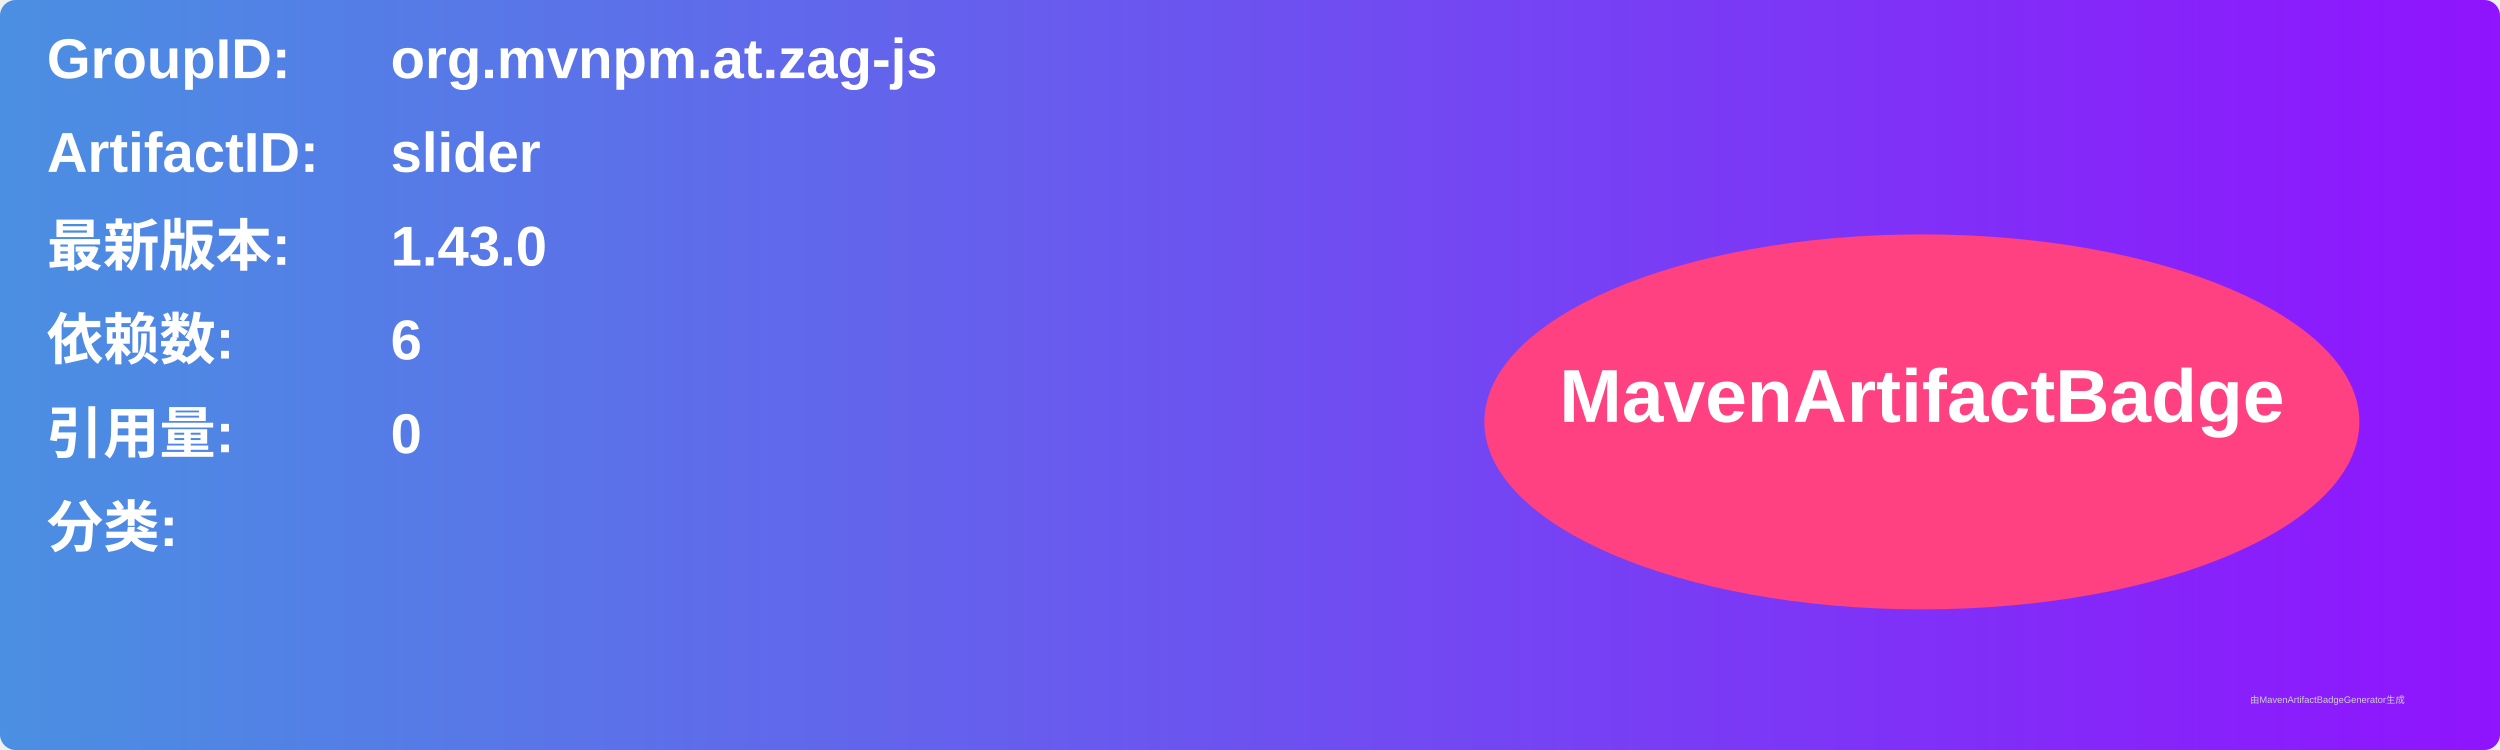
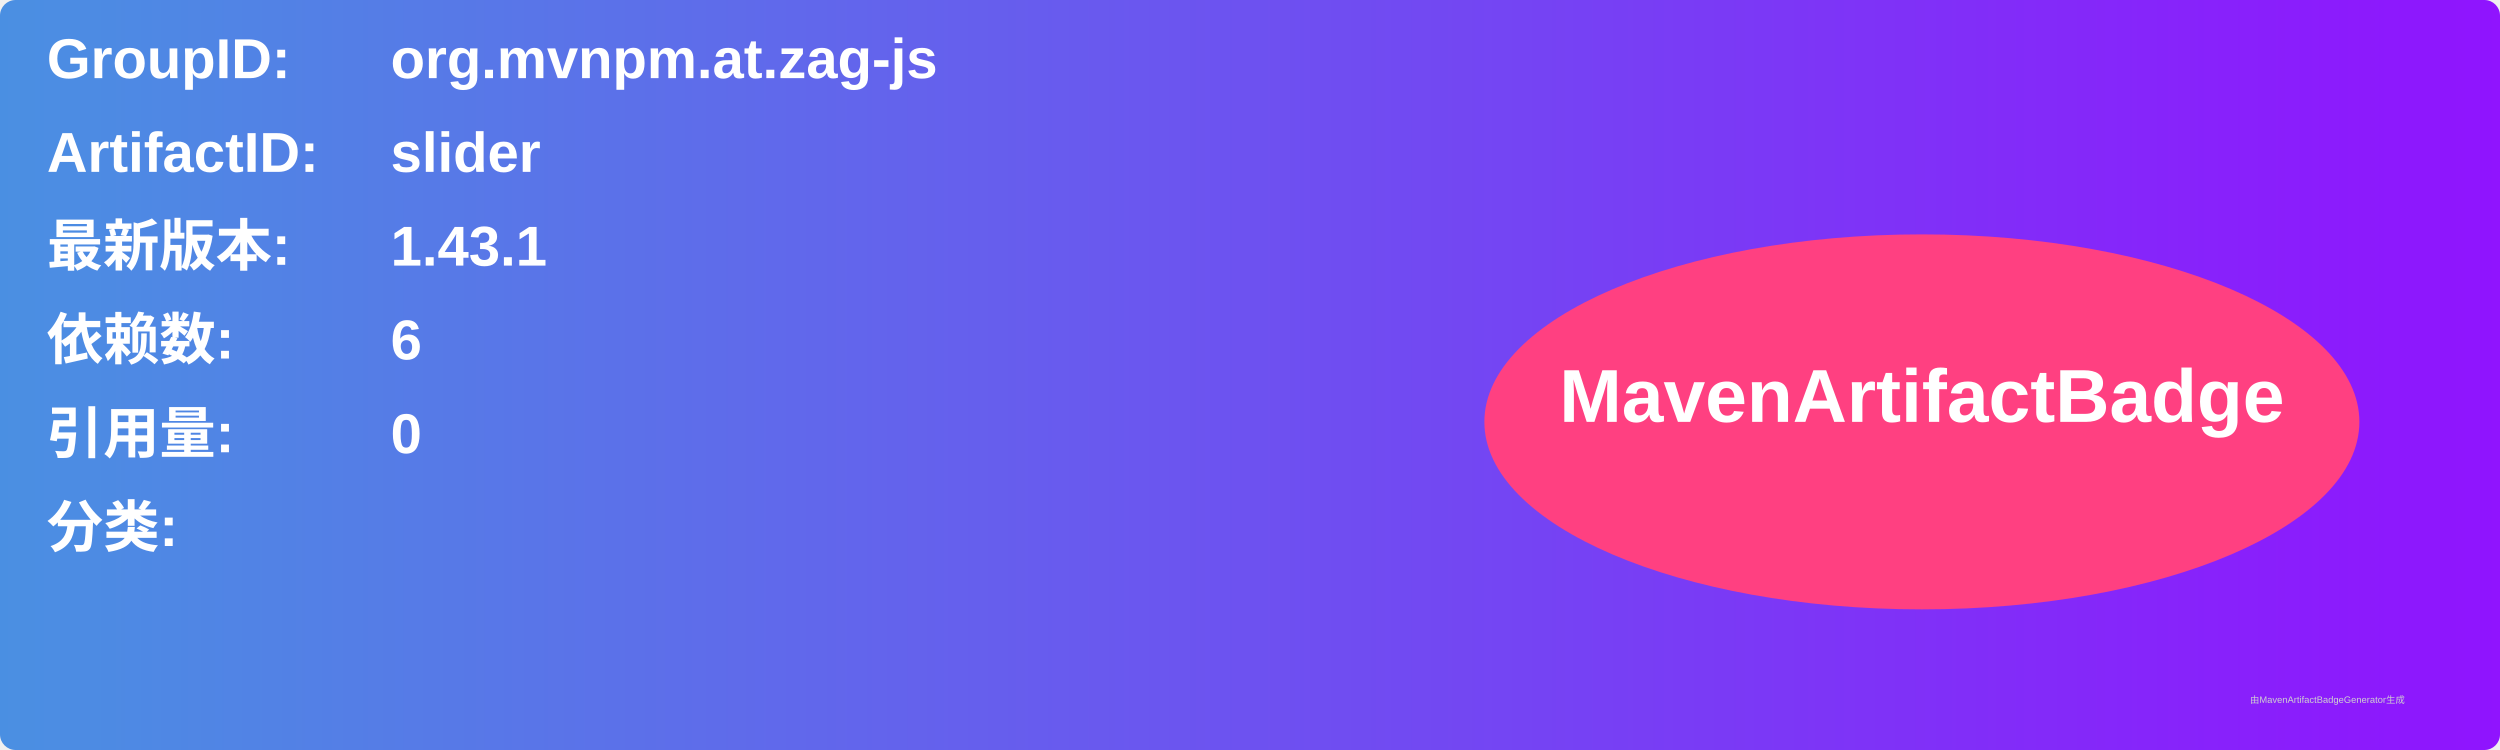
<svg xmlns="http://www.w3.org/2000/svg" width="800" height="240" viewBox="0 0 800 240">
  <linearGradient id="grad" x1="0%" y1="0%" x2="100%" y2="0%">
    <stop offset="0%" stop-color="#4a90e2" />
    <stop offset="100%" stop-color="#9013fe" />
  </linearGradient>
  <rect width="100%" height="100%" rx="5" ry="5" fill="url(#grad)" />
  <g transform="translate(15, 15)">
    <text x="0" y="10" font-family="Arial" font-size="18" fill="white" font-weight="bold" width="260">GroupID:</text>
    <text x="110" y="10" font-family="Arial" font-size="18" fill="white" font-weight="bold" width="460">org.mvnpm.at.zag-js</text>
    <text x="0" y="40" font-family="Arial" font-size="18" fill="white" font-weight="bold" width="260">ArtifactID:</text>
    <text x="110" y="40" font-family="Arial" font-size="18" fill="white" font-weight="bold" width="460">slider</text>
    <text x="0" y="70" font-family="Arial" font-size="18" fill="white" font-weight="bold">最新版本:</text>
    <text x="110" y="70" font-family="Arial" font-size="18" fill="white" font-weight="bold">
-       <tspan font-weight="bold">1.43.0</tspan>
+       <tspan font-weight="bold">1.43.1</tspan>
    </text>
    <text x="0" y="100" font-family="Arial" font-size="18" fill="white" font-weight="bold">依赖数: </text>
    <text x="110" y="100" font-family="Arial" font-size="18" fill="white">
      <tspan font-weight="bold">6</tspan>
    </text>
    <text x="0" y="130" font-family="Arial" font-size="18" fill="white" font-weight="bold">引用量: </text>
    <text x="110" y="130" font-family="Arial" font-size="18" fill="white">
      <tspan font-weight="bold">0</tspan>
    </text>
    <text x="0" y="160" font-family="Arial" font-size="18" fill="white" font-weight="bold">分类:</text>
    <text x="10" y="190" font-family="Arial" font-size="10" fill="white">
      <tspan font-weight="bold" />
    </text>
    <ellipse cx="600" cy="120" rx="140" ry="60" fill="#ff4081" />
    <text x="600" y="120" text-anchor="middle" font-family="Arial" font-size="24" fill="white" font-weight="bold">MavenArtifactBadge</text>
  </g>
  <text x="720" y="225" font-family="Arial" font-size="3" fill="#d0d0d0">由MavenArtifactBadgeGenerator生成</text>
</svg>
